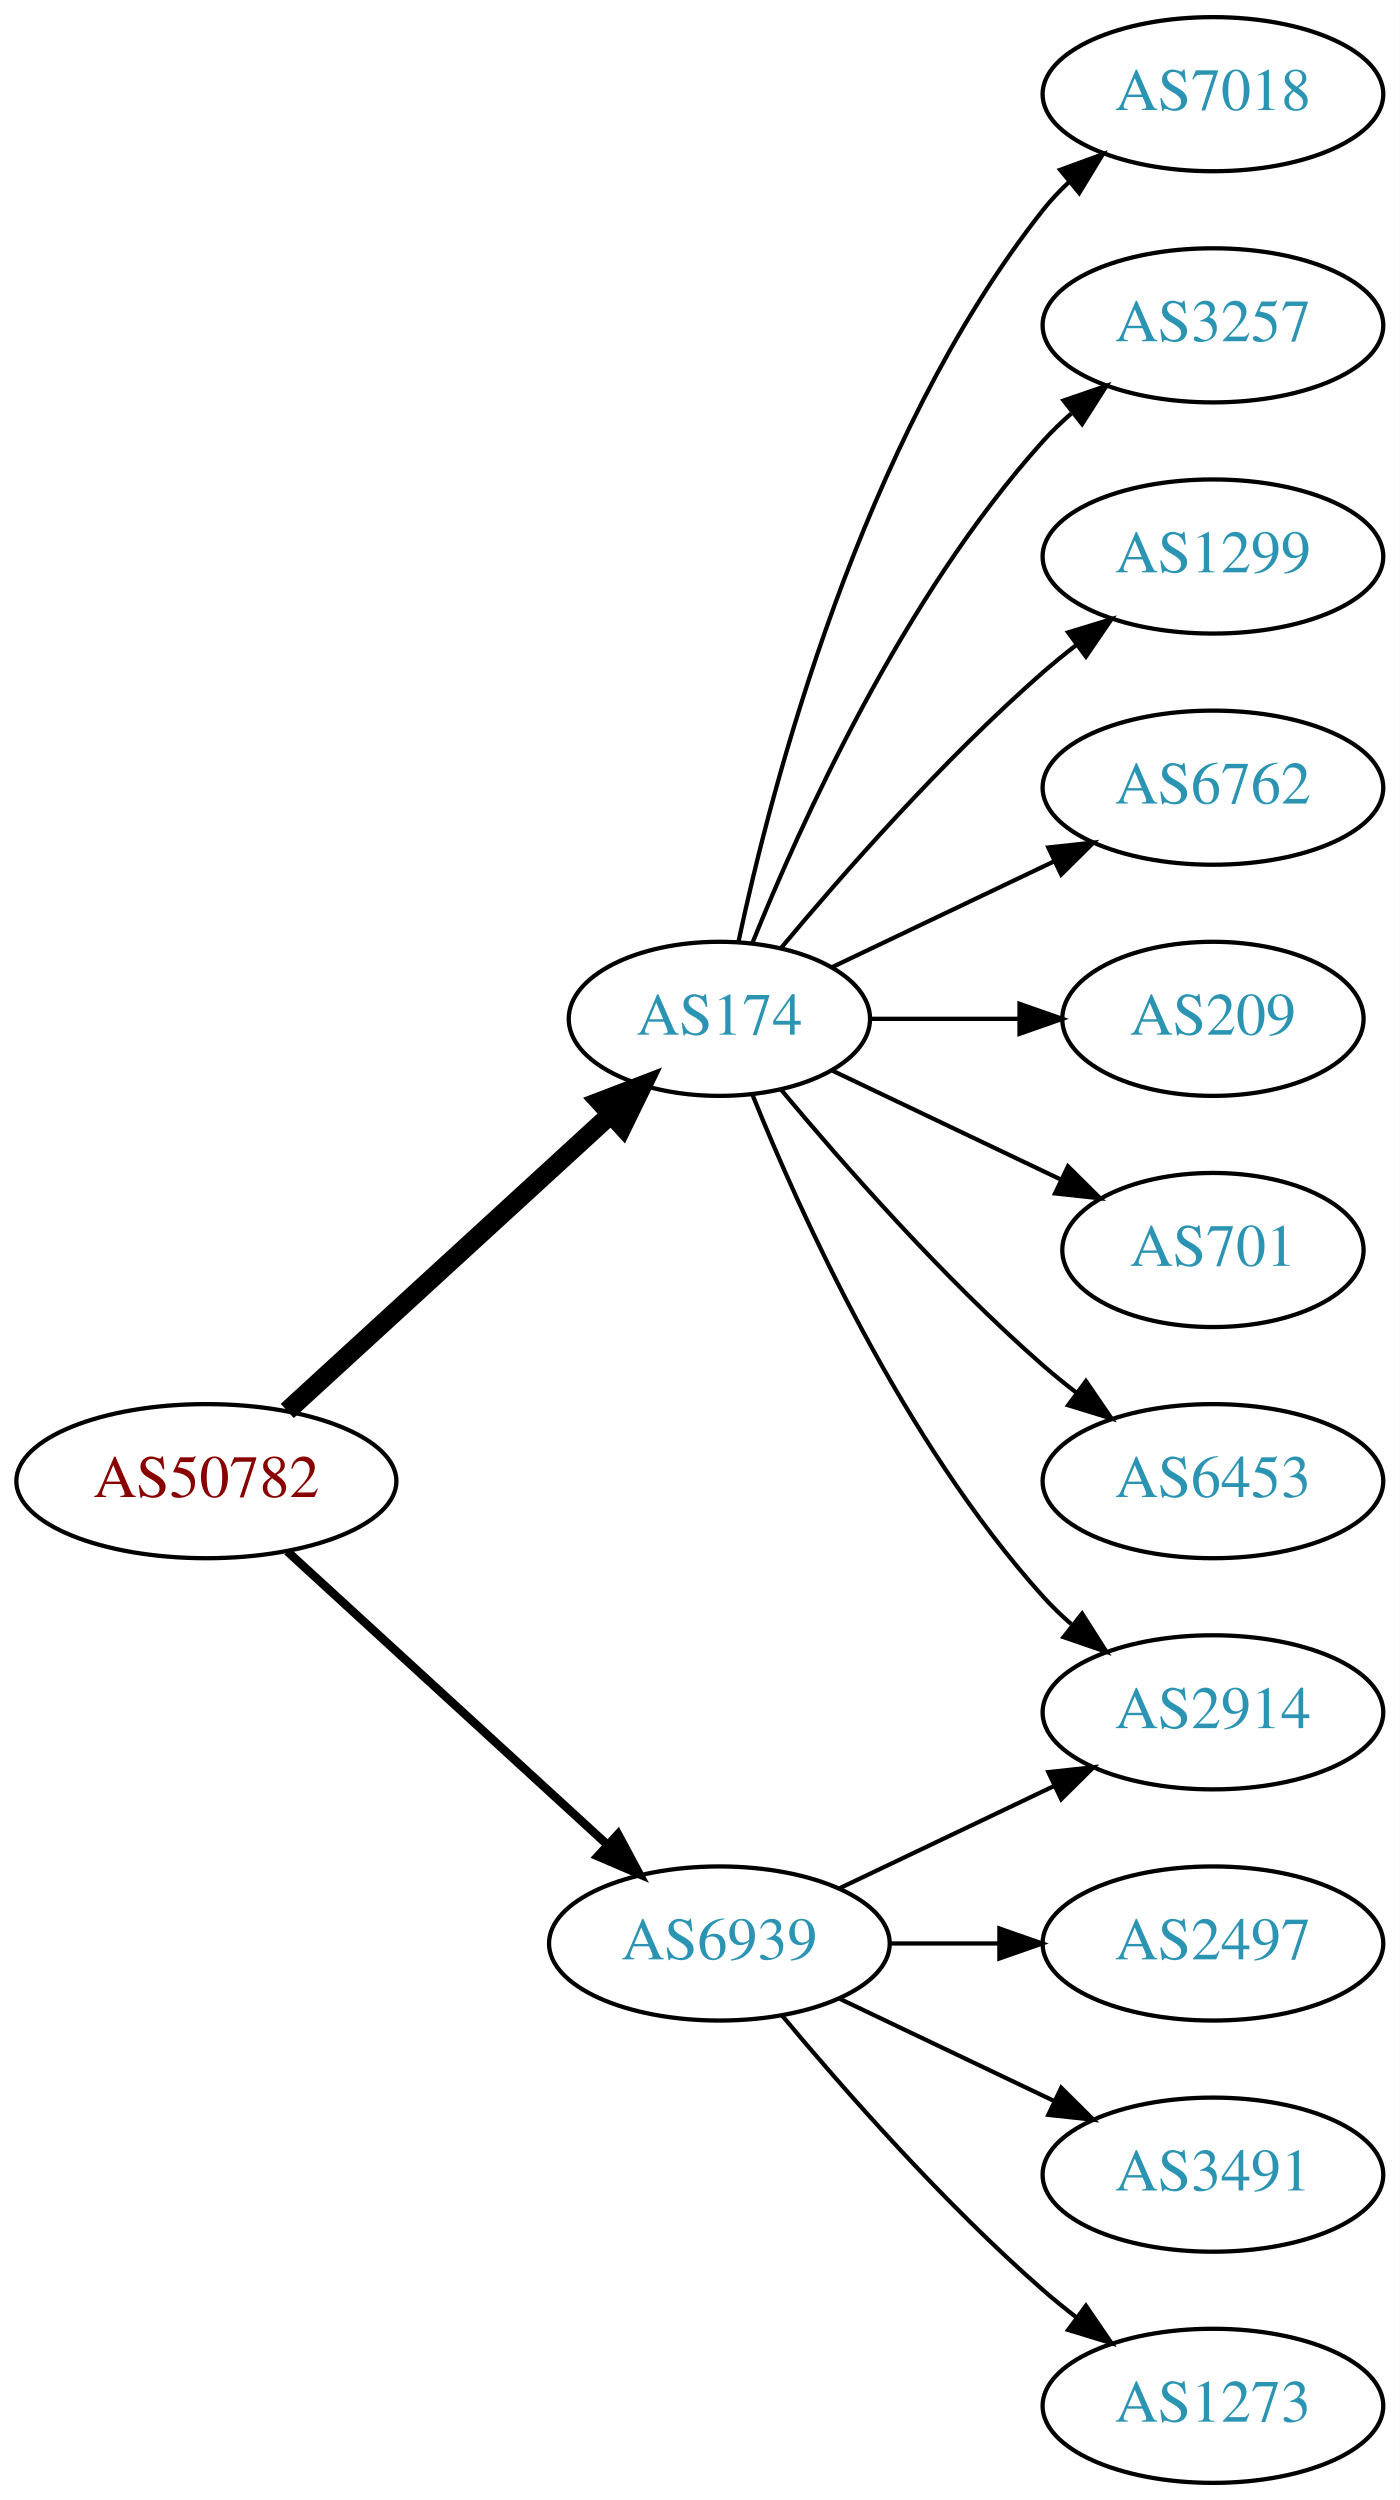
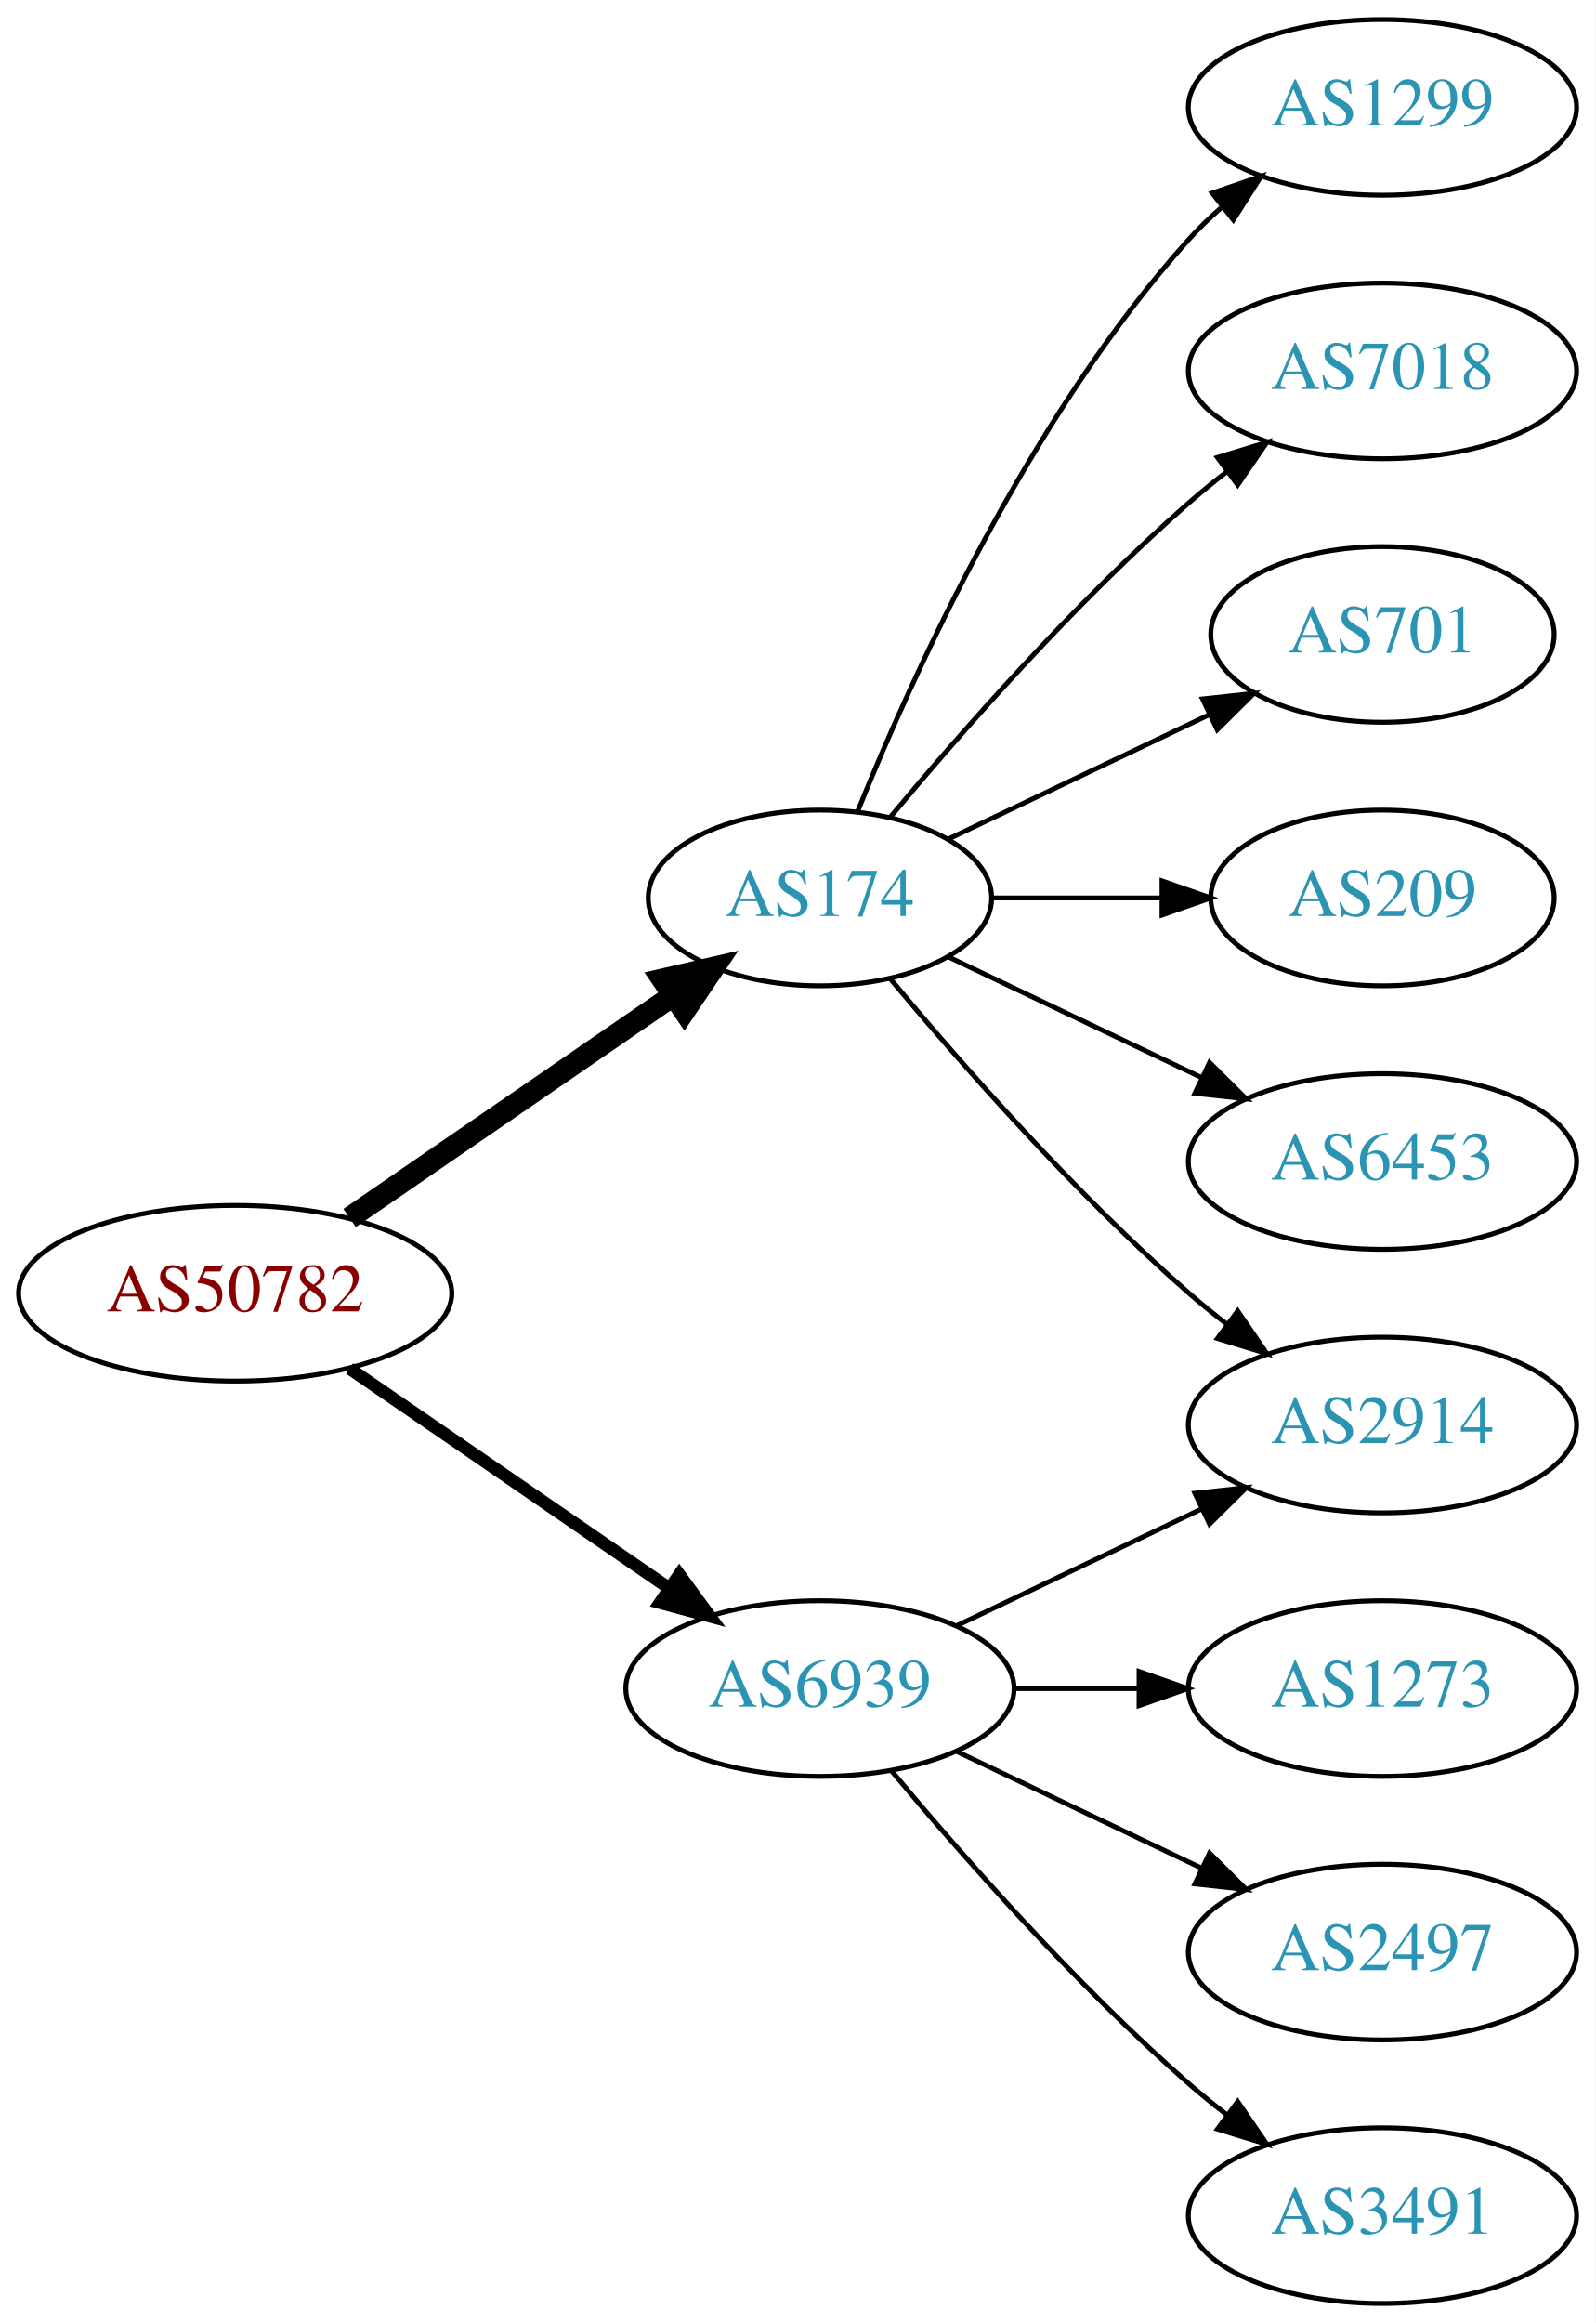
- <svg xmlns="http://www.w3.org/2000/svg" xmlns:xlink="http://www.w3.org/1999/xlink" width="327pt" height="584pt" viewBox="0.00 0.00 326.98 584.00">
-   <g id="graph0" class="graph" transform="scale(1 1) rotate(0) translate(4 580)">
-     <polygon fill="white" stroke="none" points="-4,4 -4,-580 322.978,-580 322.978,4 -4,4" />
+ <svg xmlns="http://www.w3.org/2000/svg" xmlns:xlink="http://www.w3.org/1999/xlink" width="327pt" height="476pt" viewBox="0.00 0.00 326.98 476.00">
+   <g id="graph0" class="graph" transform="scale(1 1) rotate(0) translate(4 472)">
+     <polygon fill="white" stroke="none" points="-4,4 -4,-472 322.978,-472 322.978,4 -4,4" />
    <g id="node1" class="node">
      <g id="a_node1">
        <a xlink:href="/asn/50782" xlink:title="AS50782 ~ COSYS DATA GmbH [AT]">
-           <ellipse fill="#ffffff" stroke="black" cx="44.196" cy="-234" rx="44.393" ry="18" />
-           <text text-anchor="middle" x="44.196" y="-230.3" font-family="Times,serif" font-size="14.00" fill="#880000">AS50782</text>
+           <ellipse fill="#ffffff" stroke="black" cx="44.196" cy="-207" rx="44.393" ry="18" />
+           <text text-anchor="middle" x="44.196" y="-203.3" font-family="Times,serif" font-size="14.00" fill="#880000">AS50782</text>
        </a>
      </g>
    </g>
    <g id="node2" class="node">
      <g id="a_node2">
        <a xlink:href="/asn/174" xlink:title="AS174 ~ Cogent Communications [US]">
-           <ellipse fill="#ffffff" stroke="black" cx="164.039" cy="-342" rx="35.194" ry="18" />
-           <text text-anchor="middle" x="164.039" y="-338.3" font-family="Times,serif" font-size="14.00" fill="#2c94b3">AS174</text>
+           <ellipse fill="#ffffff" stroke="black" cx="164.039" cy="-288" rx="35.194" ry="18" />
+           <text text-anchor="middle" x="164.039" y="-284.3" font-family="Times,serif" font-size="14.00" fill="#2c94b3">AS174</text>
        </a>
      </g>
    </g>
    <g id="edge1" class="edge">
-       <path fill="none" stroke="black" stroke-width="4.5" d="M63.094,-250.403C83.252,-268.878 116.129,-299.009 138.632,-319.632" />
-       <polygon fill="black" stroke="black" stroke-width="4.5" points="136.089,-322.642 146.121,-326.496 141.409,-316.836 136.089,-322.642" />
+       <path fill="none" stroke="black" stroke-width="4.5" d="M67.639,-222.426C86.454,-235.359 113.45,-253.915 133.927,-267.99" />
+       <polygon fill="black" stroke="black" stroke-width="4.5" points="131.789,-271.298 142.26,-273.718 136.249,-264.808 131.789,-271.298" />
    </g>
    <g id="node3" class="node">
      <g id="a_node3">
        <a xlink:href="/asn/6939" xlink:title="AS6939 ~ Hurricane Electric LLC [US]">
          <ellipse fill="#ffffff" stroke="black" cx="164.039" cy="-126" rx="39.794" ry="18" />
          <text text-anchor="middle" x="164.039" y="-122.3" font-family="Times,serif" font-size="14.00" fill="#2c94b3">AS6939</text>
        </a>
      </g>
    </g>
    <g id="edge2" class="edge">
-       <path fill="none" stroke="black" stroke-width="2" d="M63.094,-217.597C83.022,-199.333 115.38,-169.678 137.857,-149.079" />
-       <polygon fill="black" stroke="black" stroke-width="2" points="140.351,-151.54 145.359,-142.203 135.622,-146.38 140.351,-151.54" />
+       <path fill="none" stroke="black" stroke-width="2.571" d="M67.639,-191.574C86.22,-178.802 112.781,-160.545 133.161,-146.537" />
+       <polygon fill="black" stroke="black" stroke-width="2.571" points="135.216,-149.371 141.475,-140.822 131.251,-143.602 135.216,-149.371" />
    </g>
    <g id="node4" class="node">
      <g id="a_node4">
-         <a xlink:href="/asn/7018" xlink:title="AS7018 ~ AT&amp;T Services, Inc. [US]">
-           <ellipse fill="#ffffff" stroke="black" cx="279.332" cy="-558" rx="39.794" ry="18" />
-           <text text-anchor="middle" x="279.332" y="-554.3" font-family="Times,serif" font-size="14.00" fill="#2c94b3">AS7018</text>
+         <a xlink:href="/asn/1299" xlink:title="AS1299 ~ Telia Carrier [EU]">
+           <ellipse fill="#ffffff" stroke="black" cx="279.332" cy="-450" rx="39.794" ry="18" />
+           <text text-anchor="middle" x="279.332" y="-446.3" font-family="Times,serif" font-size="14.00" fill="#2c94b3">AS1299</text>
        </a>
      </g>
    </g>
    <g id="edge3" class="edge">
-       <path fill="none" stroke="black" d="M168.47,-359.884C176.052,-395.613 197.042,-477.017 239.685,-531 241.493,-533.288 243.545,-535.462 245.74,-537.51" />
-       <polygon fill="black" stroke="black" points="243.651,-540.323 253.6,-543.966 248.094,-534.914 243.651,-540.323" />
+       <path fill="none" stroke="black" d="M171.786,-305.787C182.837,-333.243 206.891,-386.578 239.685,-423 241.688,-425.224 243.906,-427.363 246.239,-429.397" />
+       <polygon fill="black" stroke="black" points="244.437,-432.433 254.458,-435.873 248.769,-426.935 244.437,-432.433" />
    </g>
    <g id="node5" class="node">
      <g id="a_node5">
+         <a xlink:href="/asn/7018" xlink:title="AS7018 ~ AT&amp;T Services, Inc. [US]">
+           <ellipse fill="#ffffff" stroke="black" cx="279.332" cy="-396" rx="39.794" ry="18" />
+           <text text-anchor="middle" x="279.332" y="-392.3" font-family="Times,serif" font-size="14.00" fill="#2c94b3">AS7018</text>
+         </a>
+       </g>
+     </g>
+     <g id="edge4" class="edge">
+       <path fill="none" stroke="black" d="M178.404,-304.499C192.659,-321.596 216.354,-348.619 239.685,-369 242.151,-371.154 244.789,-373.294 247.487,-375.372" />
+       <polygon fill="black" stroke="black" points="245.512,-378.264 255.641,-381.37 249.66,-372.625 245.512,-378.264" />
+     </g>
+     <g id="node6" class="node">
+       <g id="a_node6">
+         <a xlink:href="/asn/701" xlink:title="AS701 ~ UUNET [US]">
+           <ellipse fill="#ffffff" stroke="black" cx="279.332" cy="-342" rx="35.194" ry="18" />
+           <text text-anchor="middle" x="279.332" y="-338.3" font-family="Times,serif" font-size="14.00" fill="#2c94b3">AS701</text>
+         </a>
+       </g>
+     </g>
+     <g id="edge5" class="edge">
+       <path fill="none" stroke="black" d="M190.464,-300.119C206.207,-307.622 226.629,-317.356 243.822,-325.551" />
+       <polygon fill="black" stroke="black" points="242.458,-328.779 252.991,-329.922 245.47,-322.46 242.458,-328.779" />
+     </g>
+     <g id="node7" class="node">
+       <g id="a_node7">
        <a xlink:href="/asn/2914" xlink:title="AS2914 ~ NTT America, Inc. [US]">
          <ellipse fill="#ffffff" stroke="black" cx="279.332" cy="-180" rx="39.794" ry="18" />
          <text text-anchor="middle" x="279.332" y="-176.3" font-family="Times,serif" font-size="14.00" fill="#2c94b3">AS2914</text>
        </a>
      </g>
    </g>
-     <g id="edge4" class="edge">
-       <path fill="none" stroke="black" d="M171.786,-324.213C182.837,-296.757 206.891,-243.422 239.685,-207 241.688,-204.776 243.906,-202.637 246.239,-200.603" />
-       <polygon fill="black" stroke="black" points="248.769,-203.065 254.458,-194.127 244.437,-197.567 248.769,-203.065" />
-     </g>
-     <g id="node6" class="node">
-       <g id="a_node6">
-         <a xlink:href="/asn/3257" xlink:title="AS3257 ~ GTT [DE]">
-           <ellipse fill="#ffffff" stroke="black" cx="279.332" cy="-504" rx="39.794" ry="18" />
-           <text text-anchor="middle" x="279.332" y="-500.3" font-family="Times,serif" font-size="14.00" fill="#2c94b3">AS3257</text>
-         </a>
-       </g>
-     </g>
-     <g id="edge5" class="edge">
-       <path fill="none" stroke="black" d="M171.786,-359.787C182.837,-387.243 206.891,-440.578 239.685,-477 241.688,-479.224 243.906,-481.363 246.239,-483.397" />
-       <polygon fill="black" stroke="black" points="244.437,-486.433 254.458,-489.873 248.769,-480.935 244.437,-486.433" />
-     </g>
-     <g id="node7" class="node">
-       <g id="a_node7">
-         <a xlink:href="/asn/1299" xlink:title="AS1299 ~ Telia Carrier [EU]">
-           <ellipse fill="#ffffff" stroke="black" cx="279.332" cy="-450" rx="39.794" ry="18" />
-           <text text-anchor="middle" x="279.332" y="-446.3" font-family="Times,serif" font-size="14.00" fill="#2c94b3">AS1299</text>
-         </a>
-       </g>
-     </g>
    <g id="edge6" class="edge">
-       <path fill="none" stroke="black" d="M178.404,-358.499C192.659,-375.596 216.354,-402.619 239.685,-423 242.151,-425.154 244.789,-427.294 247.487,-429.372" />
-       <polygon fill="black" stroke="black" points="245.512,-432.264 255.641,-435.37 249.66,-426.625 245.512,-432.264" />
+       <path fill="none" stroke="black" d="M178.404,-271.501C192.659,-254.404 216.354,-227.381 239.685,-207 242.151,-204.846 244.789,-202.706 247.487,-200.628" />
+       <polygon fill="black" stroke="black" points="249.66,-203.375 255.641,-194.63 245.512,-197.736 249.66,-203.375" />
    </g>
    <g id="node8" class="node">
      <g id="a_node8">
-         <a xlink:href="/asn/6762" xlink:title="AS6762 ~ TELECOM ITALIA SPARKLE S.p.A. [IT]">
-           <ellipse fill="#ffffff" stroke="black" cx="279.332" cy="-396" rx="39.794" ry="18" />
-           <text text-anchor="middle" x="279.332" y="-392.3" font-family="Times,serif" font-size="14.00" fill="#2c94b3">AS6762</text>
+         <a xlink:href="/asn/209" xlink:title="AS209 ~ CenturyLink Communications, LLC [US]">
+           <ellipse fill="#ffffff" stroke="black" cx="279.332" cy="-288" rx="35.194" ry="18" />
+           <text text-anchor="middle" x="279.332" y="-284.3" font-family="Times,serif" font-size="14.00" fill="#2c94b3">AS209</text>
        </a>
      </g>
    </g>
    <g id="edge7" class="edge">
-       <path fill="none" stroke="black" d="M190.464,-354.119C205.766,-361.413 225.49,-370.814 242.372,-378.86" />
-       <polygon fill="black" stroke="black" points="240.879,-382.026 251.412,-383.169 243.891,-375.707 240.879,-382.026" />
+       <path fill="none" stroke="black" d="M199.338,-288C210.208,-288 222.385,-288 233.863,-288" />
+       <polygon fill="black" stroke="black" points="234.149,-291.5 244.149,-288 234.149,-284.5 234.149,-291.5" />
    </g>
    <g id="node9" class="node">
      <g id="a_node9">
-         <a xlink:href="/asn/209" xlink:title="AS209 ~ CenturyLink Communications, LLC [US]">
-           <ellipse fill="#ffffff" stroke="black" cx="279.332" cy="-342" rx="35.194" ry="18" />
-           <text text-anchor="middle" x="279.332" y="-338.3" font-family="Times,serif" font-size="14.00" fill="#2c94b3">AS209</text>
-         </a>
-       </g>
-     </g>
-     <g id="edge8" class="edge">
-       <path fill="none" stroke="black" d="M199.338,-342C210.208,-342 222.385,-342 233.863,-342" />
-       <polygon fill="black" stroke="black" points="234.149,-345.5 244.149,-342 234.149,-338.5 234.149,-345.5" />
-     </g>
-     <g id="node10" class="node">
-       <g id="a_node10">
-         <a xlink:href="/asn/701" xlink:title="AS701 ~ UUNET [US]">
-           <ellipse fill="#ffffff" stroke="black" cx="279.332" cy="-288" rx="35.194" ry="18" />
-           <text text-anchor="middle" x="279.332" y="-284.3" font-family="Times,serif" font-size="14.00" fill="#2c94b3">AS701</text>
-         </a>
-       </g>
-     </g>
-     <g id="edge9" class="edge">
-       <path fill="none" stroke="black" d="M190.464,-329.881C206.207,-322.378 226.629,-312.644 243.822,-304.449" />
-       <polygon fill="black" stroke="black" points="245.47,-307.54 252.991,-300.078 242.458,-301.221 245.47,-307.54" />
-     </g>
-     <g id="node11" class="node">
-       <g id="a_node11">
        <a xlink:href="/asn/6453" xlink:title="AS6453 ~ TATA COMMUNICATIONS (AMERICA) INC [US]">
          <ellipse fill="#ffffff" stroke="black" cx="279.332" cy="-234" rx="39.794" ry="18" />
          <text text-anchor="middle" x="279.332" y="-230.3" font-family="Times,serif" font-size="14.00" fill="#2c94b3">AS6453</text>
        </a>
      </g>
    </g>
+     <g id="edge8" class="edge">
+       <path fill="none" stroke="black" d="M190.464,-275.881C205.766,-268.587 225.49,-259.186 242.372,-251.14" />
+       <polygon fill="black" stroke="black" points="243.891,-254.293 251.412,-246.831 240.879,-247.974 243.891,-254.293" />
+     </g>
    <g id="edge10" class="edge">
-       <path fill="none" stroke="black" d="M178.404,-325.501C192.659,-308.404 216.354,-281.381 239.685,-261 242.151,-258.846 244.789,-256.706 247.487,-254.628" />
-       <polygon fill="black" stroke="black" points="249.66,-257.375 255.641,-248.63 245.512,-251.736 249.66,-257.375" />
-     </g>
-     <g id="edge14" class="edge">
      <path fill="none" stroke="black" d="M192.175,-138.934C207.169,-146.081 225.99,-155.052 242.213,-162.785" />
      <polygon fill="black" stroke="black" points="240.884,-166.028 251.417,-167.171 243.895,-159.709 240.884,-166.028" />
    </g>
-     <g id="node12" class="node">
-       <g id="a_node12">
+     <g id="node10" class="node">
+       <g id="a_node10">
+         <a xlink:href="/asn/1273" xlink:title="AS1273 ~ Vodafone Group PLC [EU]">
+           <ellipse fill="#ffffff" stroke="black" cx="279.332" cy="-126" rx="39.794" ry="18" />
+           <text text-anchor="middle" x="279.332" y="-122.3" font-family="Times,serif" font-size="14.00" fill="#2c94b3">AS1273</text>
+         </a>
+       </g>
+     </g>
+     <g id="edge9" class="edge">
+       <path fill="none" stroke="black" d="M203.711,-126C211.914,-126 220.678,-126 229.21,-126" />
+       <polygon fill="black" stroke="black" points="229.449,-129.5 239.449,-126 229.449,-122.5 229.449,-129.5" />
+     </g>
+     <g id="node11" class="node">
+       <g id="a_node11">
        <a xlink:href="/asn/2497" xlink:title="AS2497 ~ Internet Initiative Japan Inc. [JP]">
-           <ellipse fill="#ffffff" stroke="black" cx="279.332" cy="-126" rx="39.794" ry="18" />
-           <text text-anchor="middle" x="279.332" y="-122.3" font-family="Times,serif" font-size="14.00" fill="#2c94b3">AS2497</text>
+           <ellipse fill="#ffffff" stroke="black" cx="279.332" cy="-72" rx="39.794" ry="18" />
+           <text text-anchor="middle" x="279.332" y="-68.3" font-family="Times,serif" font-size="14.00" fill="#2c94b3">AS2497</text>
        </a>
      </g>
    </g>
    <g id="edge11" class="edge">
-       <path fill="none" stroke="black" d="M203.711,-126C211.914,-126 220.678,-126 229.21,-126" />
-       <polygon fill="black" stroke="black" points="229.449,-129.5 239.449,-126 229.449,-122.5 229.449,-129.5" />
+       <path fill="none" stroke="black" d="M192.175,-113.066C207.169,-105.919 225.99,-96.948 242.213,-89.215" />
+       <polygon fill="black" stroke="black" points="243.895,-92.291 251.417,-84.829 240.884,-85.972 243.895,-92.291" />
    </g>
-     <g id="node13" class="node">
-       <g id="a_node13">
+     <g id="node12" class="node">
+       <g id="a_node12">
        <a xlink:href="/asn/3491" xlink:title="AS3491 ~ PCCW Global, Inc. [US]">
-           <ellipse fill="#ffffff" stroke="black" cx="279.332" cy="-72" rx="39.794" ry="18" />
-           <text text-anchor="middle" x="279.332" y="-68.3" font-family="Times,serif" font-size="14.00" fill="#2c94b3">AS3491</text>
+           <ellipse fill="#ffffff" stroke="black" cx="279.332" cy="-18" rx="39.794" ry="18" />
+           <text text-anchor="middle" x="279.332" y="-14.3" font-family="Times,serif" font-size="14.00" fill="#2c94b3">AS3491</text>
        </a>
      </g>
    </g>
    <g id="edge12" class="edge">
-       <path fill="none" stroke="black" d="M192.175,-113.066C207.169,-105.919 225.99,-96.948 242.213,-89.215" />
-       <polygon fill="black" stroke="black" points="243.895,-92.291 251.417,-84.829 240.884,-85.972 243.895,-92.291" />
-     </g>
-     <g id="node14" class="node">
-       <g id="a_node14">
-         <a xlink:href="/asn/1273" xlink:title="AS1273 ~ Vodafone Group PLC [EU]">
-           <ellipse fill="#ffffff" stroke="black" cx="279.332" cy="-18" rx="39.794" ry="18" />
-           <text text-anchor="middle" x="279.332" y="-14.3" font-family="Times,serif" font-size="14.00" fill="#2c94b3">AS1273</text>
-         </a>
-       </g>
-     </g>
-     <g id="edge13" class="edge">
      <path fill="none" stroke="black" d="M178.669,-109.183C192.951,-92.071 216.498,-65.255 239.685,-45 242.151,-42.846 244.789,-40.706 247.487,-38.628" />
      <polygon fill="black" stroke="black" points="249.66,-41.375 255.641,-32.63 245.512,-35.736 249.66,-41.375" />
    </g>
  </g>
</svg>
